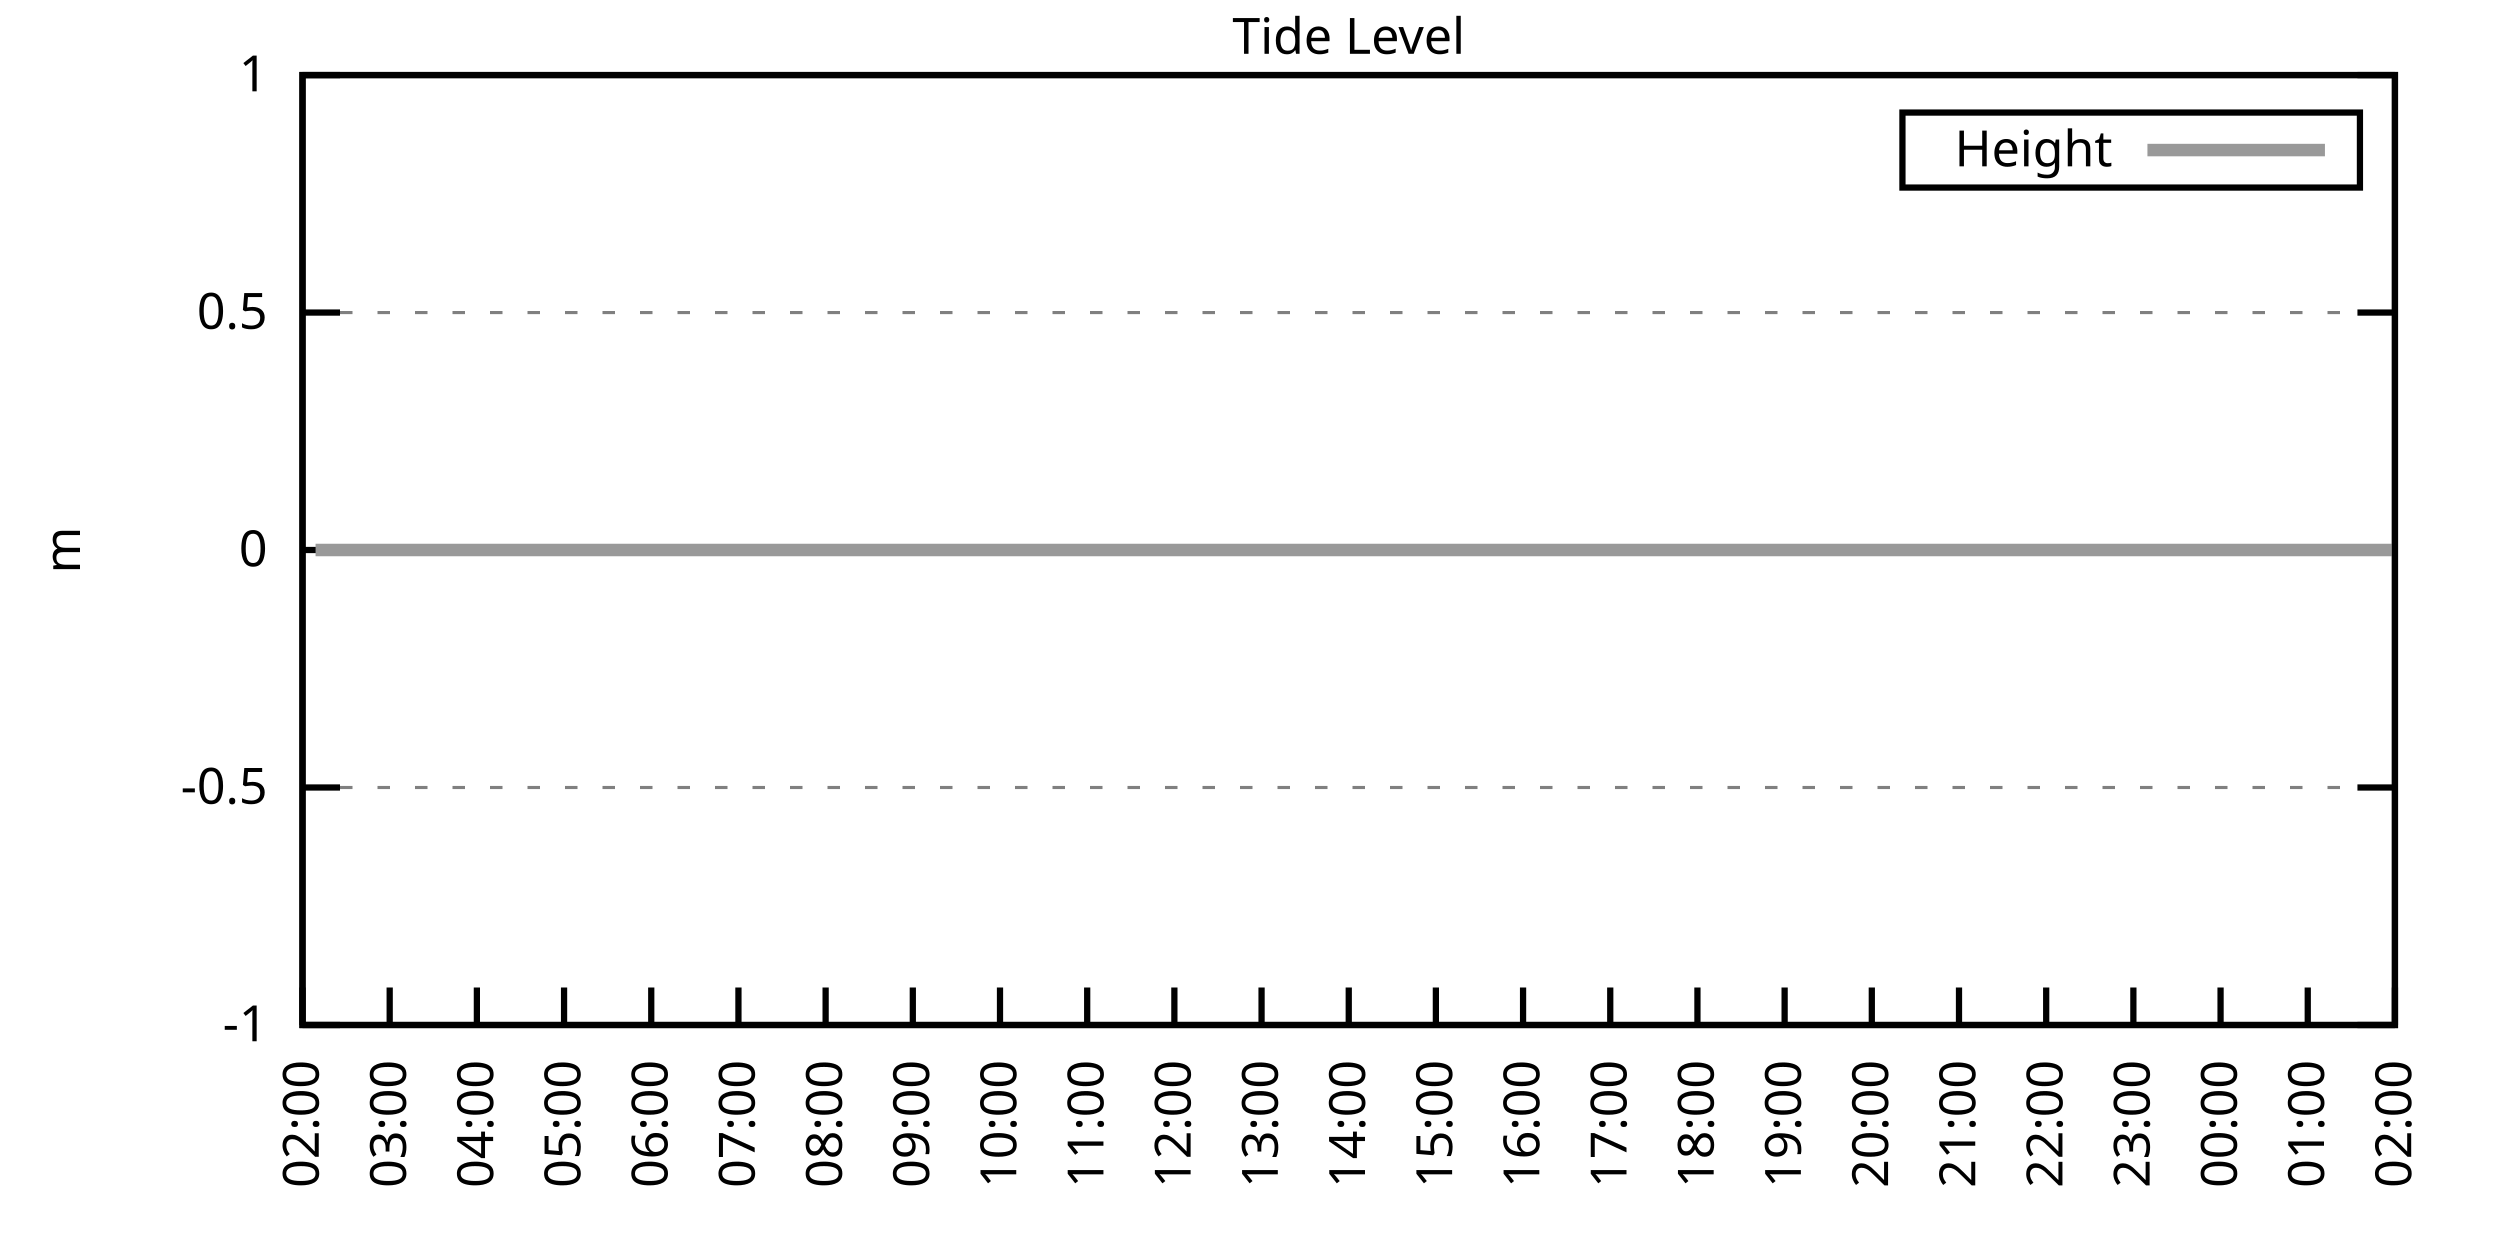
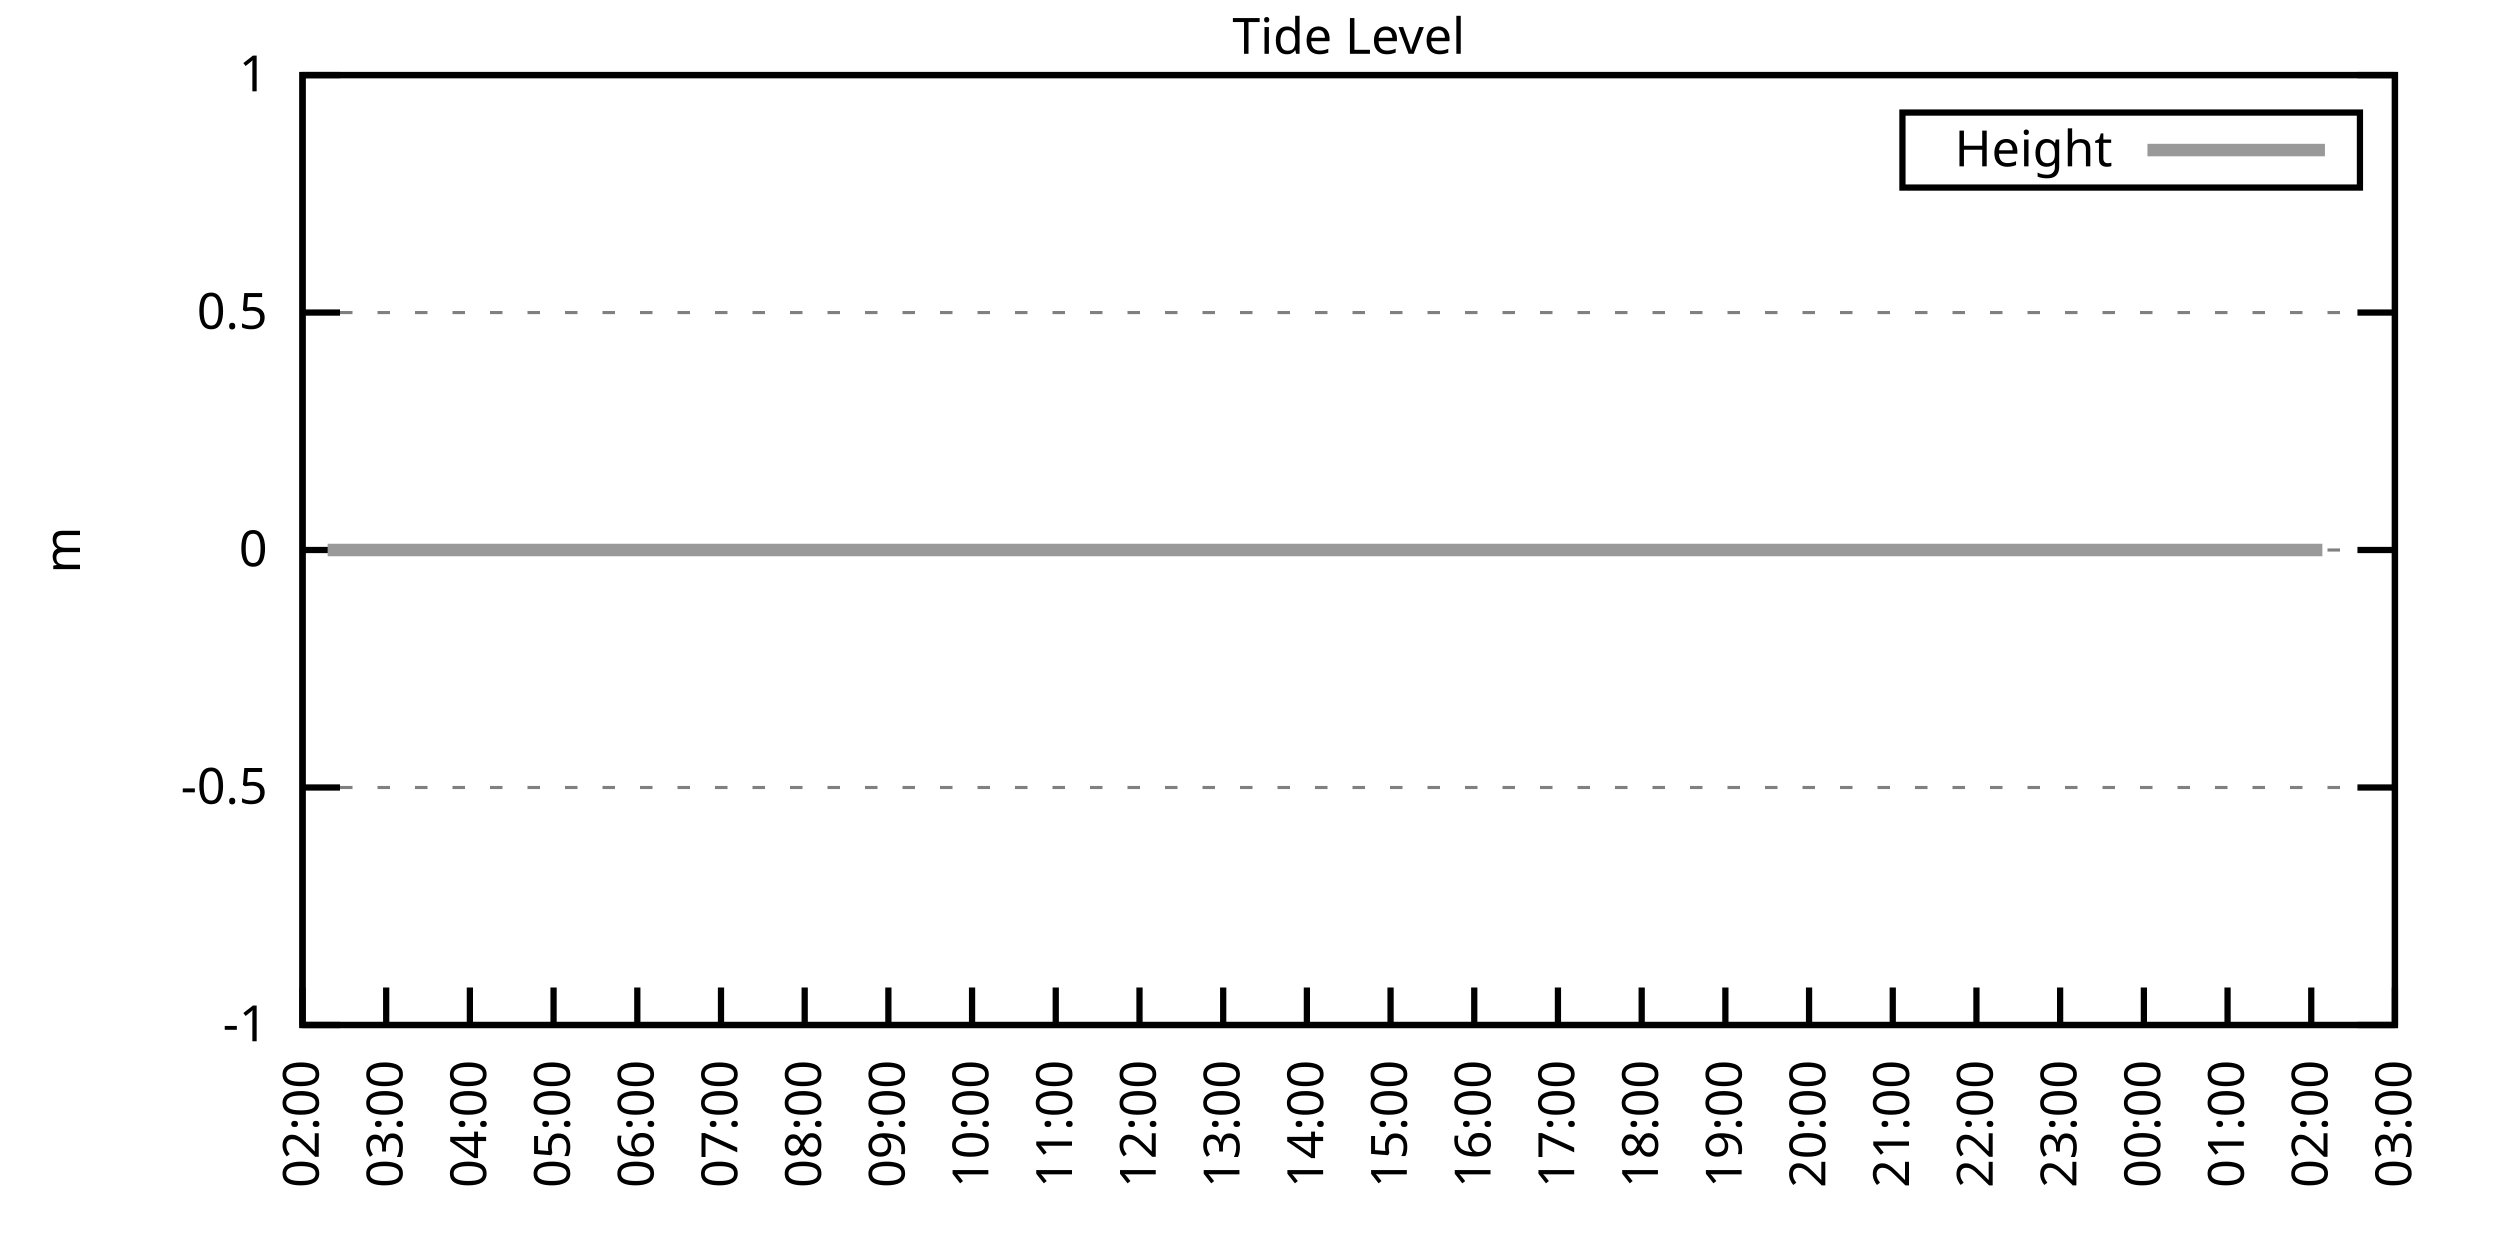
<svg xmlns="http://www.w3.org/2000/svg" xmlns:xlink="http://www.w3.org/1999/xlink" width="400" height="200" viewBox="0 0 400 200">
  <g id="gnuplot_canvas">
    <rect x="0" y="0" width="400" height="200" fill="none" />
    <defs>
      <circle id="gpDot" r="0.5" stroke-width="0.5" stroke="currentColor" />
      <path id="gpPt0" stroke-width="0.333" stroke="currentColor" d="M-1,0 h2 M0,-1 v2" />
      <path id="gpPt1" stroke-width="0.333" stroke="currentColor" d="M-1,-1 L1,1 M1,-1 L-1,1" />
      <path id="gpPt2" stroke-width="0.333" stroke="currentColor" d="M-1,0 L1,0 M0,-1 L0,1 M-1,-1 L1,1 M-1,1 L1,-1" />
      <rect id="gpPt3" stroke-width="0.333" stroke="currentColor" x="-1" y="-1" width="2" height="2" />
      <rect id="gpPt4" stroke-width="0.333" stroke="currentColor" fill="currentColor" x="-1" y="-1" width="2" height="2" />
      <circle id="gpPt5" stroke-width="0.333" stroke="currentColor" cx="0" cy="0" r="1" />
      <use xlink:href="#gpPt5" id="gpPt6" fill="currentColor" stroke="none" />
      <path id="gpPt7" stroke-width="0.333" stroke="currentColor" d="M0,-1.33 L-1.33,0.67 L1.33,0.67 z" />
      <use xlink:href="#gpPt7" id="gpPt8" fill="currentColor" stroke="none" />
      <use xlink:href="#gpPt7" id="gpPt9" stroke="currentColor" transform="rotate(180)" />
      <use xlink:href="#gpPt9" id="gpPt10" fill="currentColor" stroke="none" />
      <use xlink:href="#gpPt3" id="gpPt11" stroke="currentColor" transform="rotate(45)" />
      <use xlink:href="#gpPt11" id="gpPt12" fill="currentColor" stroke="none" />
      <path id="gpPt13" stroke-width="0.333" stroke="currentColor" d="M0,1.330 L1.265,0.411 L0.782,-1.067 L-0.782,-1.076 L-1.265,0.411 z" />
      <use xlink:href="#gpPt13" id="gpPt14" fill="currentColor" stroke="none" />
      <filter id="textbox" filterUnits="objectBoundingBox" x="0" y="0" height="1" width="1">
        <feFlood flood-color="white" flood-opacity="1" result="bgnd" />
        <feComposite in="SourceGraphic" in2="bgnd" operator="atop" />
      </filter>
      <filter id="greybox" filterUnits="objectBoundingBox" x="0" y="0" height="1" width="1">
        <feFlood flood-color="lightgrey" flood-opacity="1" result="grey" />
        <feComposite in="SourceGraphic" in2="grey" operator="atop" />
      </filter>
    </defs>
    <g fill="none" color="white" stroke="currentColor" stroke-width="1.00" stroke-linecap="butt" stroke-linejoin="miter">
</g>
    <g fill="none" color="black" stroke="currentColor" stroke-width="1.00" stroke-linecap="butt" stroke-linejoin="miter">
      <g stroke="none" shape-rendering="crispEdges">
        <polygon fill="rgb(255, 255, 255)" points="48.40,164.00 383.18,164.00 383.18,12.02 48.40,12.02 " />
      </g>
    </g>
    <g fill="none" color="black" stroke="currentColor" stroke-width="1.00" stroke-linecap="butt" stroke-linejoin="miter">
</g>
    <g fill="none" color="black" stroke="black" stroke-width="0.50" stroke-linecap="butt" stroke-linejoin="miter">
</g>
    <g fill="none" color="gray" stroke="currentColor" stroke-width="0.50" stroke-linecap="butt" stroke-linejoin="miter">
      <path stroke="gray" stroke-dasharray="2,4" class="gridline" d="M48.40,164.00 L383.19,164.00  " />
    </g>
    <g fill="none" color="gray" stroke="gray" stroke-width="1.00" stroke-linecap="butt" stroke-linejoin="miter">
</g>
    <g fill="none" color="black" stroke="currentColor" stroke-width="1.00" stroke-linecap="butt" stroke-linejoin="miter">
      <path stroke="black" d="M48.40,164.00 L54.40,164.00 M383.19,164.00 L377.19,164.00  " />
      <g transform="translate(42.80,166.60)" stroke="none" fill="black" font-family="Sans" font-size="8.00" text-anchor="end">
        <text>
          <tspan font-family="Sans">-1</tspan>
        </text>
      </g>
    </g>
    <g fill="none" color="black" stroke="currentColor" stroke-width="1.00" stroke-linecap="butt" stroke-linejoin="miter">
</g>
    <g fill="none" color="black" stroke="black" stroke-width="0.50" stroke-linecap="butt" stroke-linejoin="miter">
</g>
    <g fill="none" color="gray" stroke="currentColor" stroke-width="0.50" stroke-linecap="butt" stroke-linejoin="miter">
      <path stroke="gray" stroke-dasharray="2,4" class="gridline" d="M48.40,126.00 L383.19,126.00  " />
    </g>
    <g fill="none" color="gray" stroke="gray" stroke-width="1.00" stroke-linecap="butt" stroke-linejoin="miter">
</g>
    <g fill="none" color="black" stroke="currentColor" stroke-width="1.00" stroke-linecap="butt" stroke-linejoin="miter">
      <path stroke="black" d="M48.40,126.00 L54.40,126.00 M383.19,126.00 L377.19,126.00  " />
      <g transform="translate(42.80,128.60)" stroke="none" fill="black" font-family="Sans" font-size="8.00" text-anchor="end">
        <text>
          <tspan font-family="Sans">-0.5</tspan>
        </text>
      </g>
    </g>
    <g fill="none" color="black" stroke="currentColor" stroke-width="1.00" stroke-linecap="butt" stroke-linejoin="miter">
</g>
    <g fill="none" color="black" stroke="black" stroke-width="0.50" stroke-linecap="butt" stroke-linejoin="miter">
</g>
    <g fill="none" color="gray" stroke="currentColor" stroke-width="0.50" stroke-linecap="butt" stroke-linejoin="miter">
      <path stroke="gray" stroke-dasharray="2,4" class="gridline" d="M48.40,88.00 L383.19,88.00  " />
    </g>
    <g fill="none" color="gray" stroke="gray" stroke-width="1.00" stroke-linecap="butt" stroke-linejoin="miter">
</g>
    <g fill="none" color="black" stroke="currentColor" stroke-width="1.00" stroke-linecap="butt" stroke-linejoin="miter">
      <path stroke="black" d="M48.40,88.00 L54.40,88.00 M383.19,88.00 L377.19,88.00  " />
      <g transform="translate(42.80,90.60)" stroke="none" fill="black" font-family="Sans" font-size="8.00" text-anchor="end">
        <text>
          <tspan font-family="Sans"> 0</tspan>
        </text>
      </g>
    </g>
    <g fill="none" color="black" stroke="currentColor" stroke-width="1.00" stroke-linecap="butt" stroke-linejoin="miter">
</g>
    <g fill="none" color="black" stroke="black" stroke-width="0.50" stroke-linecap="butt" stroke-linejoin="miter">
</g>
    <g fill="none" color="gray" stroke="currentColor" stroke-width="0.50" stroke-linecap="butt" stroke-linejoin="miter">
      <path stroke="gray" stroke-dasharray="2,4" class="gridline" d="M48.40,50.01 L383.19,50.01  " />
    </g>
    <g fill="none" color="gray" stroke="gray" stroke-width="1.00" stroke-linecap="butt" stroke-linejoin="miter">
</g>
    <g fill="none" color="black" stroke="currentColor" stroke-width="1.00" stroke-linecap="butt" stroke-linejoin="miter">
      <path stroke="black" d="M48.40,50.01 L54.40,50.01 M383.19,50.01 L377.19,50.01  " />
      <g transform="translate(42.80,52.61)" stroke="none" fill="black" font-family="Sans" font-size="8.00" text-anchor="end">
        <text>
          <tspan font-family="Sans"> 0.5</tspan>
        </text>
      </g>
    </g>
    <g fill="none" color="black" stroke="currentColor" stroke-width="1.00" stroke-linecap="butt" stroke-linejoin="miter">
</g>
    <g fill="none" color="black" stroke="black" stroke-width="0.50" stroke-linecap="butt" stroke-linejoin="miter">
</g>
    <g fill="none" color="gray" stroke="currentColor" stroke-width="0.50" stroke-linecap="butt" stroke-linejoin="miter">
      <path stroke="gray" stroke-dasharray="2,4" class="gridline" d="M48.40,12.01 L383.19,12.01  " />
    </g>
    <g fill="none" color="gray" stroke="gray" stroke-width="1.00" stroke-linecap="butt" stroke-linejoin="miter">
</g>
    <g fill="none" color="black" stroke="currentColor" stroke-width="1.00" stroke-linecap="butt" stroke-linejoin="miter">
      <path stroke="black" d="M48.40,12.01 L54.40,12.01 M383.19,12.01 L377.19,12.01  " />
      <g transform="translate(42.80,14.61)" stroke="none" fill="black" font-family="Sans" font-size="8.00" text-anchor="end">
        <text>
          <tspan font-family="Sans"> 1</tspan>
        </text>
      </g>
    </g>
    <g fill="none" color="black" stroke="currentColor" stroke-width="1.00" stroke-linecap="butt" stroke-linejoin="miter">
      <path stroke="black" d="M48.40,164.00 L48.40,158.00  " />
      <g transform="translate(51.00,169.60) rotate(270.00)" stroke="none" fill="black" font-family="Sans" font-size="8.00" text-anchor="end">
        <text>
          <tspan font-family="Sans">02:00</tspan>
        </text>
      </g>
    </g>
    <g fill="none" color="black" stroke="currentColor" stroke-width="1.00" stroke-linecap="butt" stroke-linejoin="miter">
-       <path stroke="black" d="M62.35,164.00 L62.35,158.00  " />
-       <g transform="translate(64.95,169.60) rotate(270.00)" stroke="none" fill="black" font-family="Sans" font-size="8.00" text-anchor="end">
+       <path stroke="black" d="M61.79,164.00 L61.79,158.00  " />
+       <g transform="translate(64.39,169.60) rotate(270.00)" stroke="none" fill="black" font-family="Sans" font-size="8.00" text-anchor="end">
        <text>
          <tspan font-family="Sans">03:00</tspan>
        </text>
      </g>
    </g>
    <g fill="none" color="black" stroke="currentColor" stroke-width="1.00" stroke-linecap="butt" stroke-linejoin="miter">
-       <path stroke="black" d="M76.30,164.00 L76.30,158.00  " />
-       <g transform="translate(78.90,169.60) rotate(270.00)" stroke="none" fill="black" font-family="Sans" font-size="8.00" text-anchor="end">
+       <path stroke="black" d="M75.18,164.00 L75.18,158.00  " />
+       <g transform="translate(77.78,169.60) rotate(270.00)" stroke="none" fill="black" font-family="Sans" font-size="8.00" text-anchor="end">
        <text>
          <tspan font-family="Sans">04:00</tspan>
        </text>
      </g>
    </g>
    <g fill="none" color="black" stroke="currentColor" stroke-width="1.00" stroke-linecap="butt" stroke-linejoin="miter">
-       <path stroke="black" d="M90.25,164.00 L90.25,158.00  " />
-       <g transform="translate(92.85,169.60) rotate(270.00)" stroke="none" fill="black" font-family="Sans" font-size="8.00" text-anchor="end">
+       <path stroke="black" d="M88.57,164.00 L88.57,158.00  " />
+       <g transform="translate(91.17,169.60) rotate(270.00)" stroke="none" fill="black" font-family="Sans" font-size="8.00" text-anchor="end">
        <text>
          <tspan font-family="Sans">05:00</tspan>
        </text>
      </g>
    </g>
    <g fill="none" color="black" stroke="currentColor" stroke-width="1.00" stroke-linecap="butt" stroke-linejoin="miter">
-       <path stroke="black" d="M104.20,164.00 L104.20,158.00  " />
-       <g transform="translate(106.80,169.60) rotate(270.00)" stroke="none" fill="black" font-family="Sans" font-size="8.00" text-anchor="end">
+       <path stroke="black" d="M101.97,164.00 L101.97,158.00  " />
+       <g transform="translate(104.57,169.60) rotate(270.00)" stroke="none" fill="black" font-family="Sans" font-size="8.00" text-anchor="end">
        <text>
          <tspan font-family="Sans">06:00</tspan>
        </text>
      </g>
    </g>
    <g fill="none" color="black" stroke="currentColor" stroke-width="1.00" stroke-linecap="butt" stroke-linejoin="miter">
-       <path stroke="black" d="M118.15,164.00 L118.15,158.00  " />
-       <g transform="translate(120.75,169.60) rotate(270.00)" stroke="none" fill="black" font-family="Sans" font-size="8.00" text-anchor="end">
+       <path stroke="black" d="M115.36,164.00 L115.36,158.00  " />
+       <g transform="translate(117.96,169.60) rotate(270.00)" stroke="none" fill="black" font-family="Sans" font-size="8.00" text-anchor="end">
        <text>
          <tspan font-family="Sans">07:00</tspan>
        </text>
      </g>
    </g>
    <g fill="none" color="black" stroke="currentColor" stroke-width="1.00" stroke-linecap="butt" stroke-linejoin="miter">
-       <path stroke="black" d="M132.10,164.00 L132.10,158.00  " />
-       <g transform="translate(134.70,169.60) rotate(270.00)" stroke="none" fill="black" font-family="Sans" font-size="8.00" text-anchor="end">
+       <path stroke="black" d="M128.75,164.00 L128.75,158.00  " />
+       <g transform="translate(131.35,169.60) rotate(270.00)" stroke="none" fill="black" font-family="Sans" font-size="8.00" text-anchor="end">
        <text>
          <tspan font-family="Sans">08:00</tspan>
        </text>
      </g>
    </g>
    <g fill="none" color="black" stroke="currentColor" stroke-width="1.00" stroke-linecap="butt" stroke-linejoin="miter">
-       <path stroke="black" d="M146.05,164.00 L146.05,158.00  " />
-       <g transform="translate(148.65,169.60) rotate(270.00)" stroke="none" fill="black" font-family="Sans" font-size="8.00" text-anchor="end">
+       <path stroke="black" d="M142.14,164.00 L142.14,158.00  " />
+       <g transform="translate(144.74,169.60) rotate(270.00)" stroke="none" fill="black" font-family="Sans" font-size="8.00" text-anchor="end">
        <text>
          <tspan font-family="Sans">09:00</tspan>
        </text>
      </g>
    </g>
    <g fill="none" color="black" stroke="currentColor" stroke-width="1.00" stroke-linecap="butt" stroke-linejoin="miter">
-       <path stroke="black" d="M160.00,164.00 L160.00,158.00  " />
-       <g transform="translate(162.60,169.60) rotate(270.00)" stroke="none" fill="black" font-family="Sans" font-size="8.00" text-anchor="end">
+       <path stroke="black" d="M155.53,164.00 L155.53,158.00  " />
+       <g transform="translate(158.13,169.60) rotate(270.00)" stroke="none" fill="black" font-family="Sans" font-size="8.00" text-anchor="end">
        <text>
          <tspan font-family="Sans">10:00</tspan>
        </text>
      </g>
    </g>
    <g fill="none" color="black" stroke="currentColor" stroke-width="1.00" stroke-linecap="butt" stroke-linejoin="miter">
-       <path stroke="black" d="M173.95,164.00 L173.95,158.00  " />
-       <g transform="translate(176.55,169.60) rotate(270.00)" stroke="none" fill="black" font-family="Sans" font-size="8.00" text-anchor="end">
+       <path stroke="black" d="M168.92,164.00 L168.92,158.00  " />
+       <g transform="translate(171.52,169.60) rotate(270.00)" stroke="none" fill="black" font-family="Sans" font-size="8.00" text-anchor="end">
        <text>
          <tspan font-family="Sans">11:00</tspan>
        </text>
      </g>
    </g>
    <g fill="none" color="black" stroke="currentColor" stroke-width="1.00" stroke-linecap="butt" stroke-linejoin="miter">
-       <path stroke="black" d="M187.90,164.00 L187.90,158.00  " />
-       <g transform="translate(190.50,169.60) rotate(270.00)" stroke="none" fill="black" font-family="Sans" font-size="8.00" text-anchor="end">
+       <path stroke="black" d="M182.32,164.00 L182.32,158.00  " />
+       <g transform="translate(184.92,169.60) rotate(270.00)" stroke="none" fill="black" font-family="Sans" font-size="8.00" text-anchor="end">
        <text>
          <tspan font-family="Sans">12:00</tspan>
        </text>
      </g>
    </g>
    <g fill="none" color="black" stroke="currentColor" stroke-width="1.00" stroke-linecap="butt" stroke-linejoin="miter">
-       <path stroke="black" d="M201.85,164.00 L201.85,158.00  " />
-       <g transform="translate(204.45,169.60) rotate(270.00)" stroke="none" fill="black" font-family="Sans" font-size="8.00" text-anchor="end">
+       <path stroke="black" d="M195.71,164.00 L195.71,158.00  " />
+       <g transform="translate(198.31,169.60) rotate(270.00)" stroke="none" fill="black" font-family="Sans" font-size="8.00" text-anchor="end">
        <text>
          <tspan font-family="Sans">13:00</tspan>
        </text>
      </g>
    </g>
    <g fill="none" color="black" stroke="currentColor" stroke-width="1.00" stroke-linecap="butt" stroke-linejoin="miter">
-       <path stroke="black" d="M215.80,164.00 L215.80,158.00  " />
-       <g transform="translate(218.40,169.60) rotate(270.00)" stroke="none" fill="black" font-family="Sans" font-size="8.00" text-anchor="end">
+       <path stroke="black" d="M209.10,164.00 L209.10,158.00  " />
+       <g transform="translate(211.70,169.60) rotate(270.00)" stroke="none" fill="black" font-family="Sans" font-size="8.00" text-anchor="end">
        <text>
          <tspan font-family="Sans">14:00</tspan>
        </text>
      </g>
    </g>
    <g fill="none" color="black" stroke="currentColor" stroke-width="1.00" stroke-linecap="butt" stroke-linejoin="miter">
-       <path stroke="black" d="M229.74,164.00 L229.74,158.00  " />
-       <g transform="translate(232.34,169.60) rotate(270.00)" stroke="none" fill="black" font-family="Sans" font-size="8.00" text-anchor="end">
+       <path stroke="black" d="M222.49,164.00 L222.49,158.00  " />
+       <g transform="translate(225.09,169.60) rotate(270.00)" stroke="none" fill="black" font-family="Sans" font-size="8.00" text-anchor="end">
        <text>
          <tspan font-family="Sans">15:00</tspan>
        </text>
      </g>
    </g>
    <g fill="none" color="black" stroke="currentColor" stroke-width="1.00" stroke-linecap="butt" stroke-linejoin="miter">
-       <path stroke="black" d="M243.69,164.00 L243.69,158.00  " />
-       <g transform="translate(246.29,169.60) rotate(270.00)" stroke="none" fill="black" font-family="Sans" font-size="8.00" text-anchor="end">
+       <path stroke="black" d="M235.88,164.00 L235.88,158.00  " />
+       <g transform="translate(238.48,169.60) rotate(270.00)" stroke="none" fill="black" font-family="Sans" font-size="8.00" text-anchor="end">
        <text>
          <tspan font-family="Sans">16:00</tspan>
        </text>
      </g>
    </g>
    <g fill="none" color="black" stroke="currentColor" stroke-width="1.00" stroke-linecap="butt" stroke-linejoin="miter">
-       <path stroke="black" d="M257.64,164.00 L257.64,158.00  " />
-       <g transform="translate(260.24,169.60) rotate(270.00)" stroke="none" fill="black" font-family="Sans" font-size="8.00" text-anchor="end">
+       <path stroke="black" d="M249.27,164.00 L249.27,158.00  " />
+       <g transform="translate(251.87,169.60) rotate(270.00)" stroke="none" fill="black" font-family="Sans" font-size="8.00" text-anchor="end">
        <text>
          <tspan font-family="Sans">17:00</tspan>
        </text>
      </g>
    </g>
    <g fill="none" color="black" stroke="currentColor" stroke-width="1.00" stroke-linecap="butt" stroke-linejoin="miter">
-       <path stroke="black" d="M271.59,164.00 L271.59,158.00  " />
-       <g transform="translate(274.19,169.60) rotate(270.00)" stroke="none" fill="black" font-family="Sans" font-size="8.00" text-anchor="end">
+       <path stroke="black" d="M262.67,164.00 L262.67,158.00  " />
+       <g transform="translate(265.27,169.60) rotate(270.00)" stroke="none" fill="black" font-family="Sans" font-size="8.00" text-anchor="end">
        <text>
          <tspan font-family="Sans">18:00</tspan>
        </text>
      </g>
    </g>
    <g fill="none" color="black" stroke="currentColor" stroke-width="1.00" stroke-linecap="butt" stroke-linejoin="miter">
-       <path stroke="black" d="M285.54,164.00 L285.54,158.00  " />
-       <g transform="translate(288.14,169.60) rotate(270.00)" stroke="none" fill="black" font-family="Sans" font-size="8.00" text-anchor="end">
+       <path stroke="black" d="M276.06,164.00 L276.06,158.00  " />
+       <g transform="translate(278.66,169.60) rotate(270.00)" stroke="none" fill="black" font-family="Sans" font-size="8.00" text-anchor="end">
        <text>
          <tspan font-family="Sans">19:00</tspan>
        </text>
      </g>
    </g>
    <g fill="none" color="black" stroke="currentColor" stroke-width="1.00" stroke-linecap="butt" stroke-linejoin="miter">
-       <path stroke="black" d="M299.49,164.00 L299.49,158.00  " />
-       <g transform="translate(302.09,169.60) rotate(270.00)" stroke="none" fill="black" font-family="Sans" font-size="8.00" text-anchor="end">
+       <path stroke="black" d="M289.45,164.00 L289.45,158.00  " />
+       <g transform="translate(292.05,169.60) rotate(270.00)" stroke="none" fill="black" font-family="Sans" font-size="8.00" text-anchor="end">
        <text>
          <tspan font-family="Sans">20:00</tspan>
        </text>
      </g>
    </g>
    <g fill="none" color="black" stroke="currentColor" stroke-width="1.00" stroke-linecap="butt" stroke-linejoin="miter">
-       <path stroke="black" d="M313.44,164.00 L313.44,158.00  " />
-       <g transform="translate(316.04,169.60) rotate(270.00)" stroke="none" fill="black" font-family="Sans" font-size="8.00" text-anchor="end">
+       <path stroke="black" d="M302.84,164.00 L302.84,158.00  " />
+       <g transform="translate(305.44,169.60) rotate(270.00)" stroke="none" fill="black" font-family="Sans" font-size="8.00" text-anchor="end">
        <text>
          <tspan font-family="Sans">21:00</tspan>
        </text>
      </g>
    </g>
    <g fill="none" color="black" stroke="currentColor" stroke-width="1.00" stroke-linecap="butt" stroke-linejoin="miter">
-       <path stroke="black" d="M327.39,164.00 L327.39,158.00  " />
-       <g transform="translate(329.99,169.60) rotate(270.00)" stroke="none" fill="black" font-family="Sans" font-size="8.00" text-anchor="end">
+       <path stroke="black" d="M316.23,164.00 L316.23,158.00  " />
+       <g transform="translate(318.83,169.60) rotate(270.00)" stroke="none" fill="black" font-family="Sans" font-size="8.00" text-anchor="end">
        <text>
          <tspan font-family="Sans">22:00</tspan>
        </text>
      </g>
    </g>
    <g fill="none" color="black" stroke="currentColor" stroke-width="1.00" stroke-linecap="butt" stroke-linejoin="miter">
-       <path stroke="black" d="M341.34,164.00 L341.34,158.00  " />
-       <g transform="translate(343.94,169.60) rotate(270.00)" stroke="none" fill="black" font-family="Sans" font-size="8.00" text-anchor="end">
+       <path stroke="black" d="M329.62,164.00 L329.62,158.00  " />
+       <g transform="translate(332.22,169.60) rotate(270.00)" stroke="none" fill="black" font-family="Sans" font-size="8.00" text-anchor="end">
        <text>
          <tspan font-family="Sans">23:00</tspan>
        </text>
      </g>
    </g>
    <g fill="none" color="black" stroke="currentColor" stroke-width="1.00" stroke-linecap="butt" stroke-linejoin="miter">
-       <path stroke="black" d="M355.29,164.00 L355.29,158.00  " />
-       <g transform="translate(357.89,169.60) rotate(270.00)" stroke="none" fill="black" font-family="Sans" font-size="8.00" text-anchor="end">
+       <path stroke="black" d="M343.02,164.00 L343.02,158.00  " />
+       <g transform="translate(345.62,169.60) rotate(270.00)" stroke="none" fill="black" font-family="Sans" font-size="8.00" text-anchor="end">
        <text>
          <tspan font-family="Sans">00:00</tspan>
        </text>
      </g>
    </g>
    <g fill="none" color="black" stroke="currentColor" stroke-width="1.00" stroke-linecap="butt" stroke-linejoin="miter">
-       <path stroke="black" d="M369.24,164.00 L369.24,158.00  " />
-       <g transform="translate(371.84,169.60) rotate(270.00)" stroke="none" fill="black" font-family="Sans" font-size="8.00" text-anchor="end">
+       <path stroke="black" d="M356.41,164.00 L356.41,158.00  " />
+       <g transform="translate(359.01,169.60) rotate(270.00)" stroke="none" fill="black" font-family="Sans" font-size="8.00" text-anchor="end">
        <text>
          <tspan font-family="Sans">01:00</tspan>
+         </text>
+       </g>
+     </g>
+     <g fill="none" color="black" stroke="currentColor" stroke-width="1.00" stroke-linecap="butt" stroke-linejoin="miter">
+       <path stroke="black" d="M369.80,164.00 L369.80,158.00  " />
+       <g transform="translate(372.40,169.60) rotate(270.00)" stroke="none" fill="black" font-family="Sans" font-size="8.00" text-anchor="end">
+         <text>
+           <tspan font-family="Sans">02:00</tspan>
        </text>
      </g>
    </g>
    <g fill="none" color="black" stroke="currentColor" stroke-width="1.00" stroke-linecap="butt" stroke-linejoin="miter">
      <path stroke="black" d="M383.19,164.00 L383.19,158.00  " />
      <g transform="translate(385.79,169.60) rotate(270.00)" stroke="none" fill="black" font-family="Sans" font-size="8.00" text-anchor="end">
        <text>
-           <tspan font-family="Sans">02:00</tspan>
+           <tspan font-family="Sans">03:00</tspan>
        </text>
      </g>
    </g>
    <g fill="none" color="black" stroke="currentColor" stroke-width="1.00" stroke-linecap="butt" stroke-linejoin="miter">
</g>
    <g fill="none" color="black" stroke="currentColor" stroke-width="1.00" stroke-linecap="butt" stroke-linejoin="miter">
      <path stroke="black" d="M48.40,12.01 L48.40,164.00 L383.19,164.00 L383.19,12.01 L48.40,12.01 Z  " />
    </g>
    <g fill="none" color="black" stroke="currentColor" stroke-width="1.00" stroke-linecap="butt" stroke-linejoin="miter">
</g>
    <g fill="none" color="black" stroke="currentColor" stroke-width="1.00" stroke-linecap="butt" stroke-linejoin="miter">
      <path stroke="black" d="M304.39,30.01 L304.39,18.01 L377.59,18.01 L377.59,30.01 L304.39,30.01 Z  " />
    </g>
    <g id="Tide_level_plot_1">
      <g fill="none" color="white" stroke="black" stroke-width="2.00" stroke-linecap="butt" stroke-linejoin="miter">
</g>
      <g fill="none" color="black" stroke="currentColor" stroke-width="2.00" stroke-linecap="butt" stroke-linejoin="miter">
        <g transform="translate(337.99,26.61)" stroke="none" fill="black" font-family="Sans" font-size="8.00" text-anchor="end">
          <text>
            <tspan font-family="Sans">Height</tspan>
          </text>
        </g>
      </g>
      <g fill="none" color="black" stroke="currentColor" stroke-width="2.00" stroke-linecap="butt" stroke-linejoin="miter">
-         <path stroke="rgb(153, 153, 153)" d="M343.59,24.01 L371.99,24.01 M50.49,88.00 L52.58,88.00 L55.14,88.00 L57.47,88.00 L59.56,88.00 L61.65,88.00   L64.21,88.00 L66.30,88.00 L68.86,88.00 L71.18,88.00 L73.74,88.00 L75.83,88.00 L78.16,88.00 L80.48,88.00   L82.58,88.00 L85.13,88.00 L87.23,88.00 L89.78,88.00 L92.34,88.00 L94.20,88.00 L96.76,88.00 L99.08,88.00   L101.41,88.00 L103.73,88.00 L106.29,88.00 L108.38,88.00 L110.71,88.00 L113.27,88.00 L115.59,88.00 L117.45,88.00   L120.01,88.00 L122.33,88.00 L124.66,88.00 L127.22,88.00 L129.31,88.00 L131.40,88.00 L133.96,88.00 L136.51,88.00   L138.61,88.00 L141.16,88.00 L143.49,88.00 L145.81,88.00 L147.91,88.00 L150.23,88.00 L152.56,88.00 L154.88,88.00   L157.21,88.00 L159.53,88.00 L161.62,88.00 L164.18,88.00 L166.51,88.00 L168.60,88.00 L171.39,88.00 L173.71,88.00   L175.81,88.00 L178.13,88.00 L180.46,88.00 L183.01,88.00 L185.34,88.00 L187.66,88.00 L189.99,88.00 L191.85,88.00   L194.41,88.00 L196.96,88.00 L199.29,88.00 L201.38,88.00 L203.71,88.00 L206.26,88.00 L208.59,88.00 L210.45,88.00   L213.01,88.00 L215.33,88.00 L217.89,88.00 L220.21,88.00 L222.30,88.00 L224.86,88.00 L226.95,88.00 L229.28,88.00   L231.84,88.00 L234.16,88.00 L236.25,88.00 L238.58,88.00 L240.90,88.00 L243.00,88.00 L245.55,88.00 L247.88,88.00   L250.20,88.00 L252.53,88.00 L254.85,88.00 L257.18,88.00 L259.27,88.00 L262.06,88.00 L264.15,88.00 L266.71,88.00   L268.57,88.00 L271.13,88.00 L273.45,88.00 L275.78,88.00 L278.10,88.00 L280.43,88.00 L282.75,88.00 L285.08,88.00   L287.40,88.00 L289.96,88.00 L292.05,88.00 L294.61,88.00 L296.70,88.00 L299.26,88.00 L301.58,88.00 L303.68,88.00   L306.00,88.00 L308.56,88.00 L310.65,88.00 L312.98,88.00 L315.53,88.00 L317.63,88.00 L320.18,88.00 L322.51,88.00   L324.60,88.00 L326.69,88.00 L329.25,88.00 L331.34,88.00 L333.90,88.00 L336.23,88.00 L338.78,88.00 L340.88,88.00   L343.20,88.00 L345.29,88.00 L347.85,88.00 L350.41,88.00 L352.27,88.00 L354.83,88.00 L357.15,88.00 L359.71,88.00   L362.03,88.00 L364.36,88.00 L366.68,88.00 L369.01,88.00 L371.33,88.00 L373.66,88.00 L375.75,88.00 L378.31,88.00   L379.94,88.00 L382.73,88.00  " />
+         <path stroke="rgb(153, 153, 153)" d="M343.59,24.01 L371.99,24.01 M52.42,88.00 L54.87,88.00 L57.10,88.00 L59.11,88.00 L61.12,88.00 L63.58,88.00   L65.59,88.00 L68.04,88.00 L70.27,88.00 L72.73,88.00 L74.74,88.00 L76.97,88.00 L79.20,88.00 L81.21,88.00   L83.66,88.00 L85.67,88.00 L88.13,88.00 L90.58,88.00 L92.37,88.00 L94.82,88.00 L97.06,88.00 L99.29,88.00   L101.52,88.00 L103.98,88.00 L105.98,88.00 L108.22,88.00 L110.67,88.00 L112.90,88.00 L114.69,88.00 L117.14,88.00   L119.38,88.00 L121.61,88.00 L124.06,88.00 L126.07,88.00 L128.08,88.00 L130.54,88.00 L132.99,88.00 L135.00,88.00   L137.45,88.00 L139.69,88.00 L141.92,88.00 L143.93,88.00 L146.16,88.00 L148.39,88.00 L150.62,88.00 L152.85,88.00   L155.09,88.00 L157.10,88.00 L159.55,88.00 L161.78,88.00 L163.79,88.00 L166.47,88.00 L168.70,88.00 L170.71,88.00   L172.94,88.00 L175.17,88.00 L177.63,88.00 L179.86,88.00 L182.09,88.00 L184.32,88.00 L186.11,88.00 L188.57,88.00   L191.02,88.00 L193.25,88.00 L195.26,88.00 L197.49,88.00 L199.95,88.00 L202.18,88.00 L203.97,88.00 L206.42,88.00   L208.65,88.00 L211.11,88.00 L213.34,88.00 L215.35,88.00 L217.80,88.00 L219.81,88.00 L222.04,88.00 L224.50,88.00   L226.73,88.00 L228.74,88.00 L230.97,88.00 L233.20,88.00 L235.21,88.00 L237.67,88.00 L239.90,88.00 L242.13,88.00   L244.36,88.00 L246.60,88.00 L248.83,88.00 L250.84,88.00 L253.51,88.00 L255.52,88.00 L257.98,88.00 L259.76,88.00   L262.22,88.00 L264.45,88.00 L266.68,88.00 L268.92,88.00 L271.15,88.00 L273.38,88.00 L275.61,88.00 L277.84,88.00   L280.30,88.00 L282.31,88.00 L284.76,88.00 L286.77,88.00 L289.23,88.00 L291.46,88.00 L293.47,88.00 L295.70,88.00   L298.15,88.00 L300.16,88.00 L302.39,88.00 L304.85,88.00 L306.86,88.00 L309.31,88.00 L311.54,88.00 L313.55,88.00   L315.56,88.00 L318.02,88.00 L320.03,88.00 L322.48,88.00 L324.71,88.00 L327.17,88.00 L329.18,88.00 L331.41,88.00   L333.42,88.00 L335.87,88.00 L338.33,88.00 L340.11,88.00 L342.57,88.00 L344.80,88.00 L347.26,88.00 L349.49,88.00   L351.72,88.00 L353.95,88.00 L356.18,88.00 L358.42,88.00 L360.65,88.00 L362.66,88.00 L365.11,88.00 L366.67,88.00   L369.35,88.00 L371.58,88.00  " />
      </g>
    </g>
    <g fill="none" color="black" stroke="currentColor" stroke-width="2.00" stroke-linecap="butt" stroke-linejoin="miter">
</g>
    <g fill="none" color="black" stroke="black" stroke-width="1.00" stroke-linecap="butt" stroke-linejoin="miter">
</g>
    <g fill="none" color="black" stroke="currentColor" stroke-width="1.00" stroke-linecap="butt" stroke-linejoin="miter">
      <path stroke="black" d="M48.40,12.01 L48.40,164.00 L383.19,164.00 L383.19,12.01 L48.40,12.01 Z  " />
      <g transform="translate(12.80,88.01) rotate(270.00)" stroke="none" fill="black" font-family="Sans" font-size="8.00" text-anchor="middle">
        <text>
          <tspan font-family="Sans">m</tspan>
        </text>
      </g>
    </g>
    <g fill="none" color="black" stroke="currentColor" stroke-width="1.00" stroke-linecap="butt" stroke-linejoin="miter">
</g>
    <g fill="none" color="black" stroke="currentColor" stroke-width="1.00" stroke-linecap="butt" stroke-linejoin="miter">
      <g transform="translate(215.79,8.61)" stroke="none" fill="black" font-family="Sans" font-size="8.00" text-anchor="middle">
        <text>
          <tspan font-family="Sans">Tide Level</tspan>
        </text>
      </g>
    </g>
    <g fill="none" color="black" stroke="currentColor" stroke-width="1.00" stroke-linecap="butt" stroke-linejoin="miter">
</g>
  </g>
</svg>
